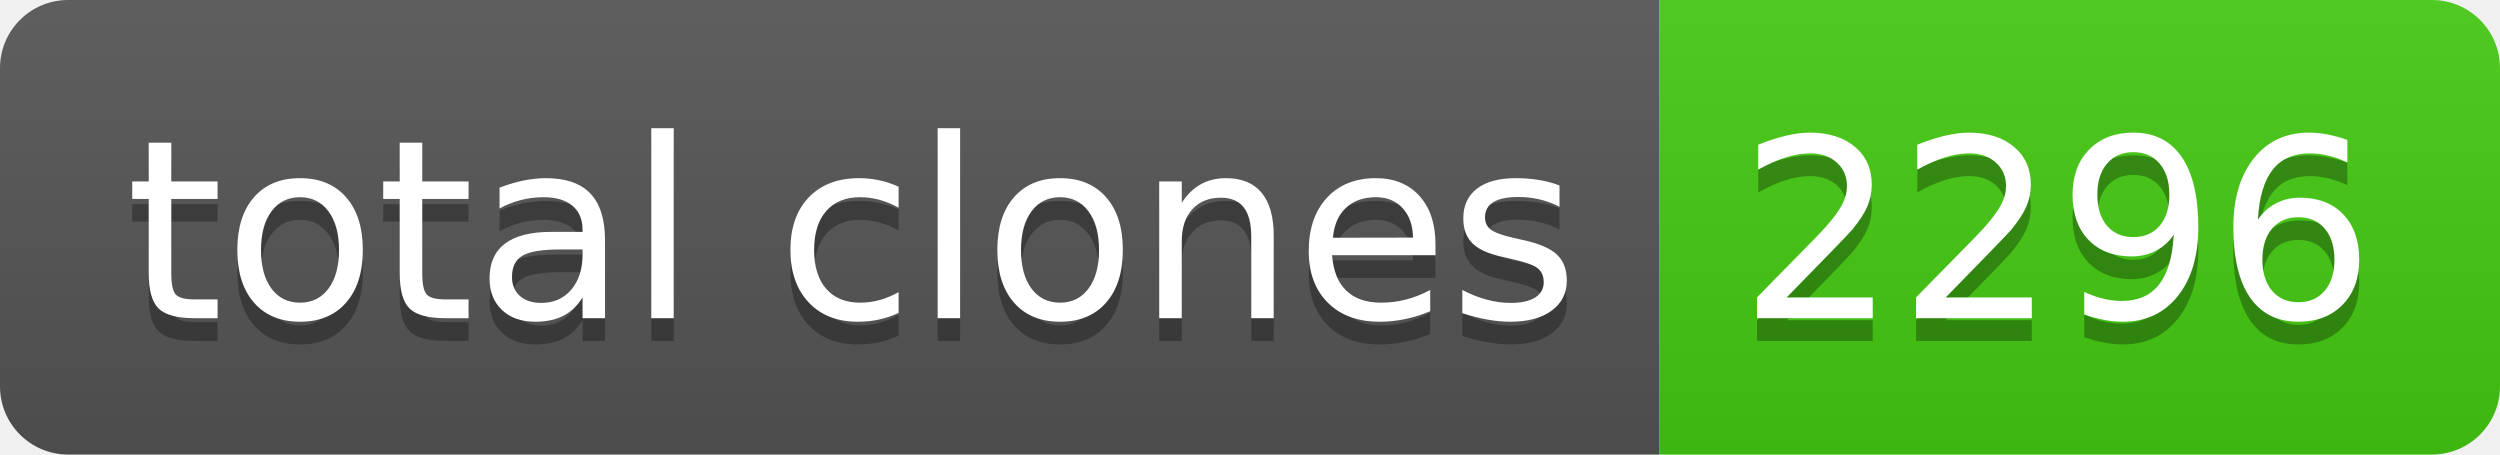
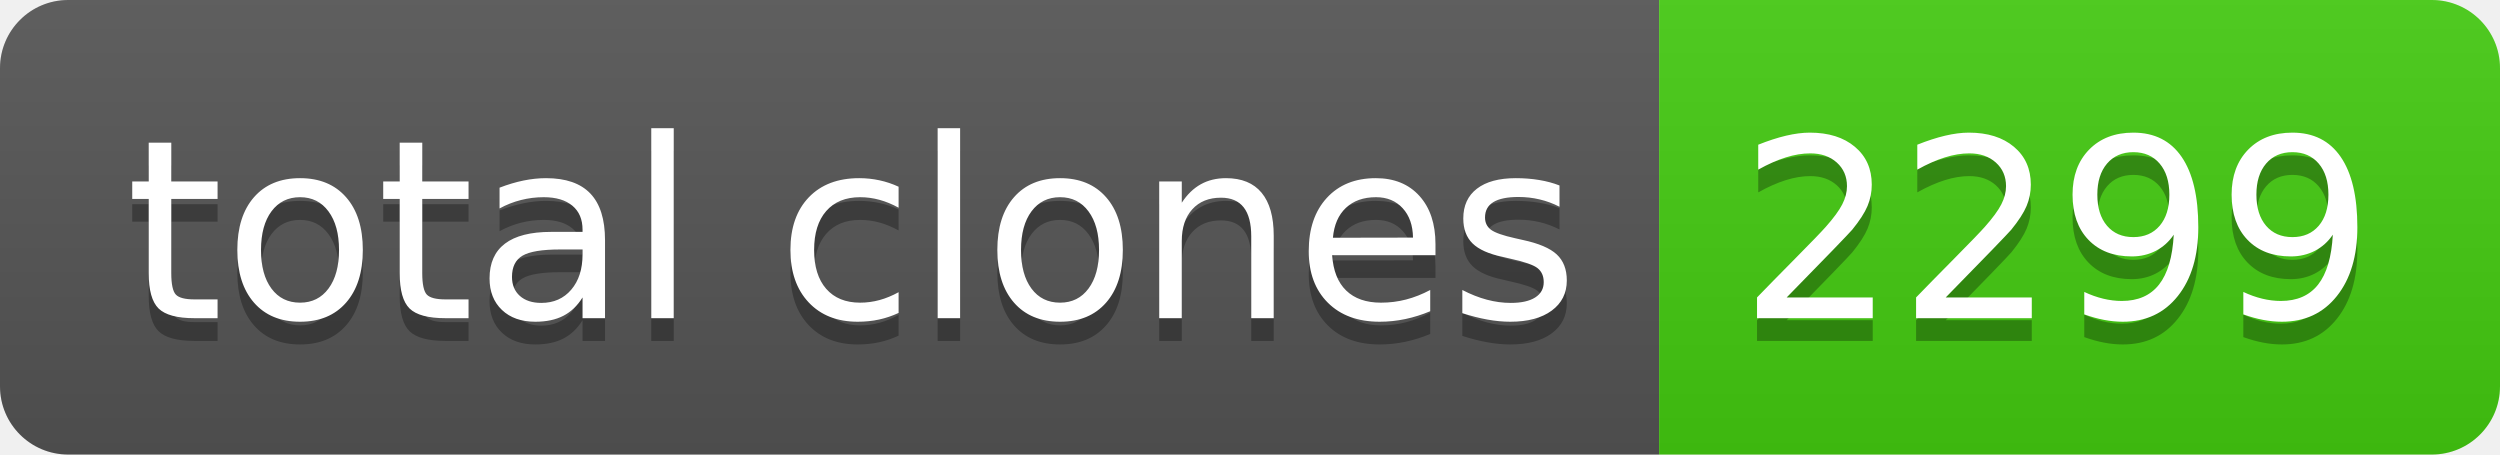
- <svg xmlns="http://www.w3.org/2000/svg" width="110" height="20" role="img" aria-label="total clones: 2296">
+ <svg xmlns="http://www.w3.org/2000/svg" width="110" height="20" role="img" aria-label="total clones: 2299">
  <linearGradient id="s" x2="0" y2="100%">
    <stop offset="0" stop-color="#bbb" stop-opacity=".1" />
    <stop offset="1" stop-opacity=".1" />
  </linearGradient>
  <clipPath id="r">
    <rect width="110" height="20" rx="3" fill="#fff" />
  </clipPath>
  <g clip-path="url(#r)">
    <rect width="73" height="20" fill="#555" />
    <rect x="73" width="37" height="20" fill="#4c1" />
    <rect width="110" height="20" fill="url(#s)" />
  </g>
  <g fill="#fff" text-anchor="middle" font-family="Verdana,Geneva,DejaVu Sans,sans-serif" text-rendering="geometricPrecision" font-size="110">
    <text aria-hidden="true" x="375" y="150" fill="#010101" fill-opacity=".3" transform="scale(.1)" textLength="630">total clones</text>
    <text x="375" y="140" transform="scale(.1)" fill="#fff" textLength="630">total clones</text>
-     <text aria-hidden="true" x="905" y="150" fill="#010101" fill-opacity=".3" transform="scale(.1)" textLength="270">2296</text>
-     <text x="905" y="140" transform="scale(.1)" fill="#fff" textLength="270">2296</text>
+     <text aria-hidden="true" x="905" y="150" fill="#010101" fill-opacity=".3" transform="scale(.1)" textLength="270">2299</text>
+     <text x="905" y="140" transform="scale(.1)" fill="#fff" textLength="270">2299</text>
  </g>
</svg>
